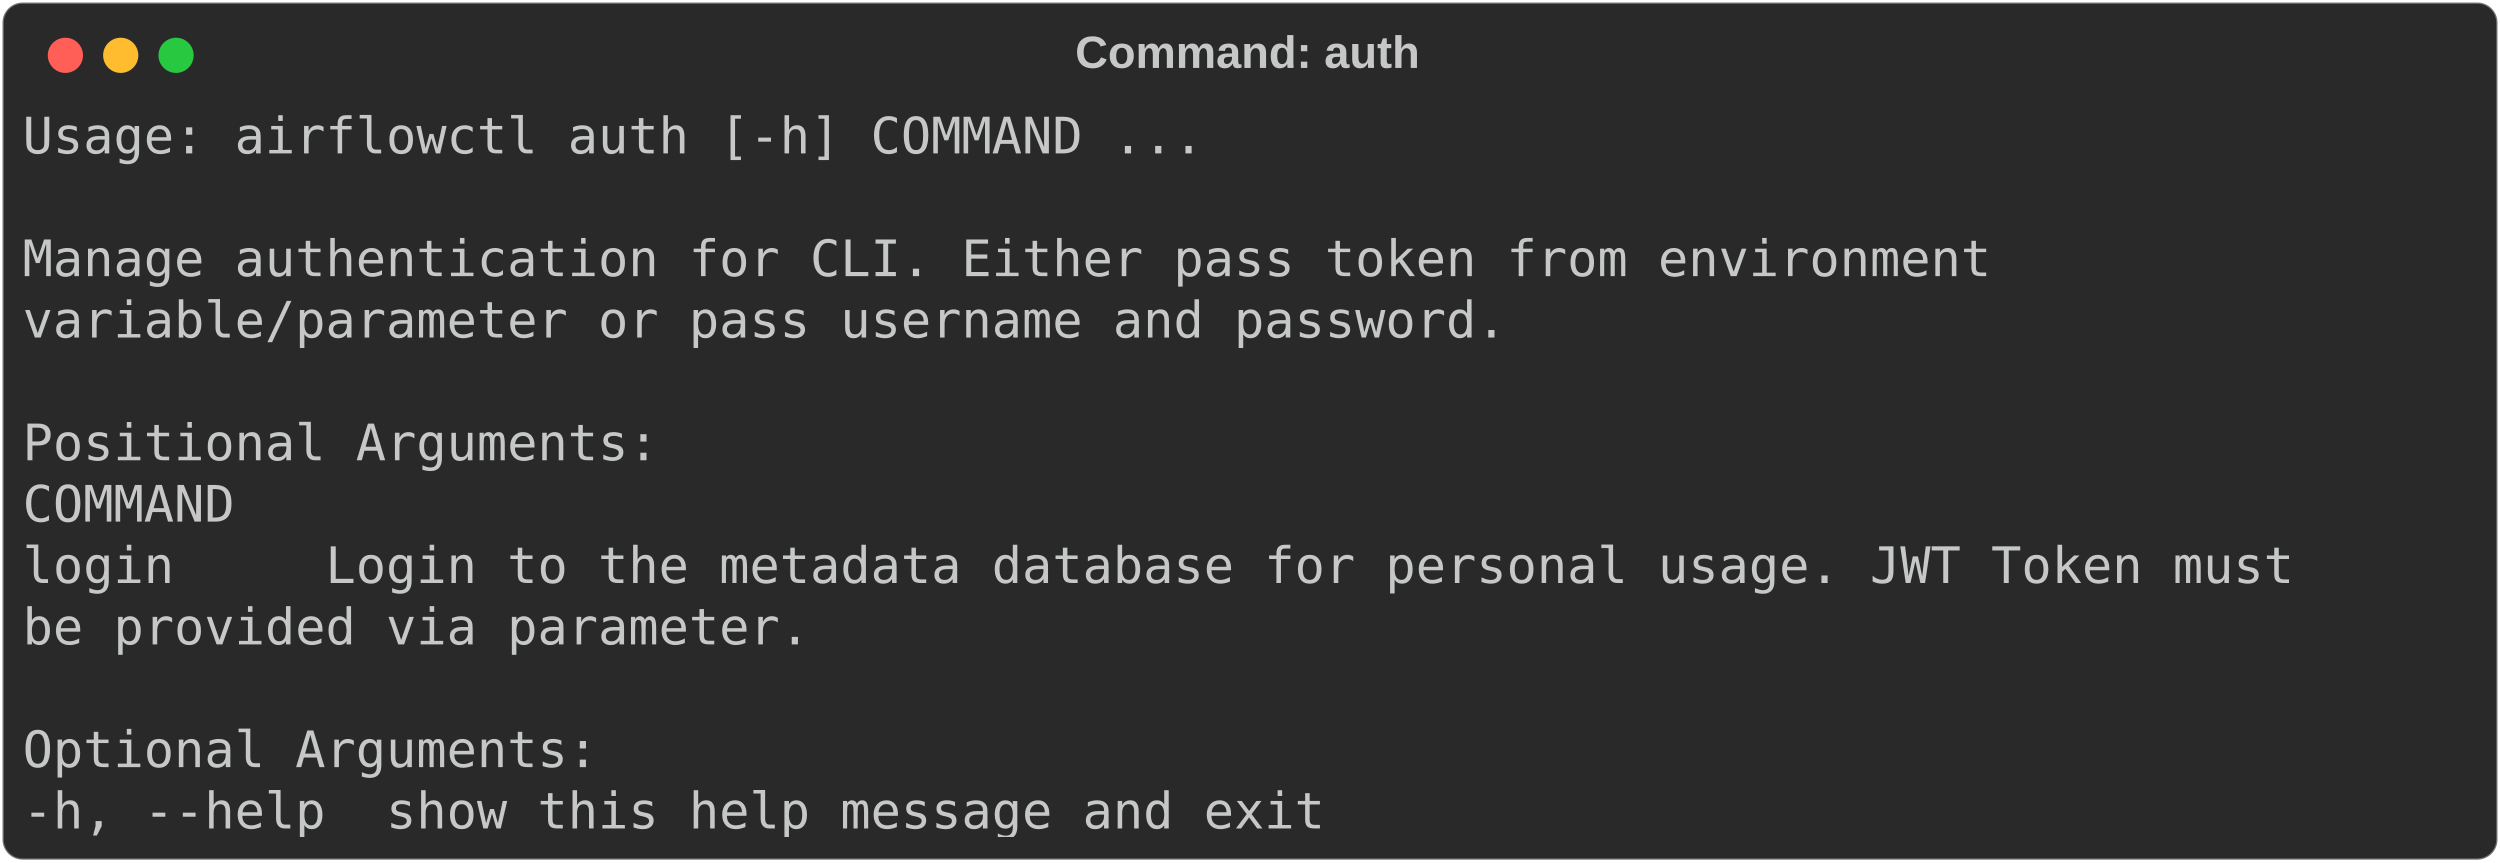
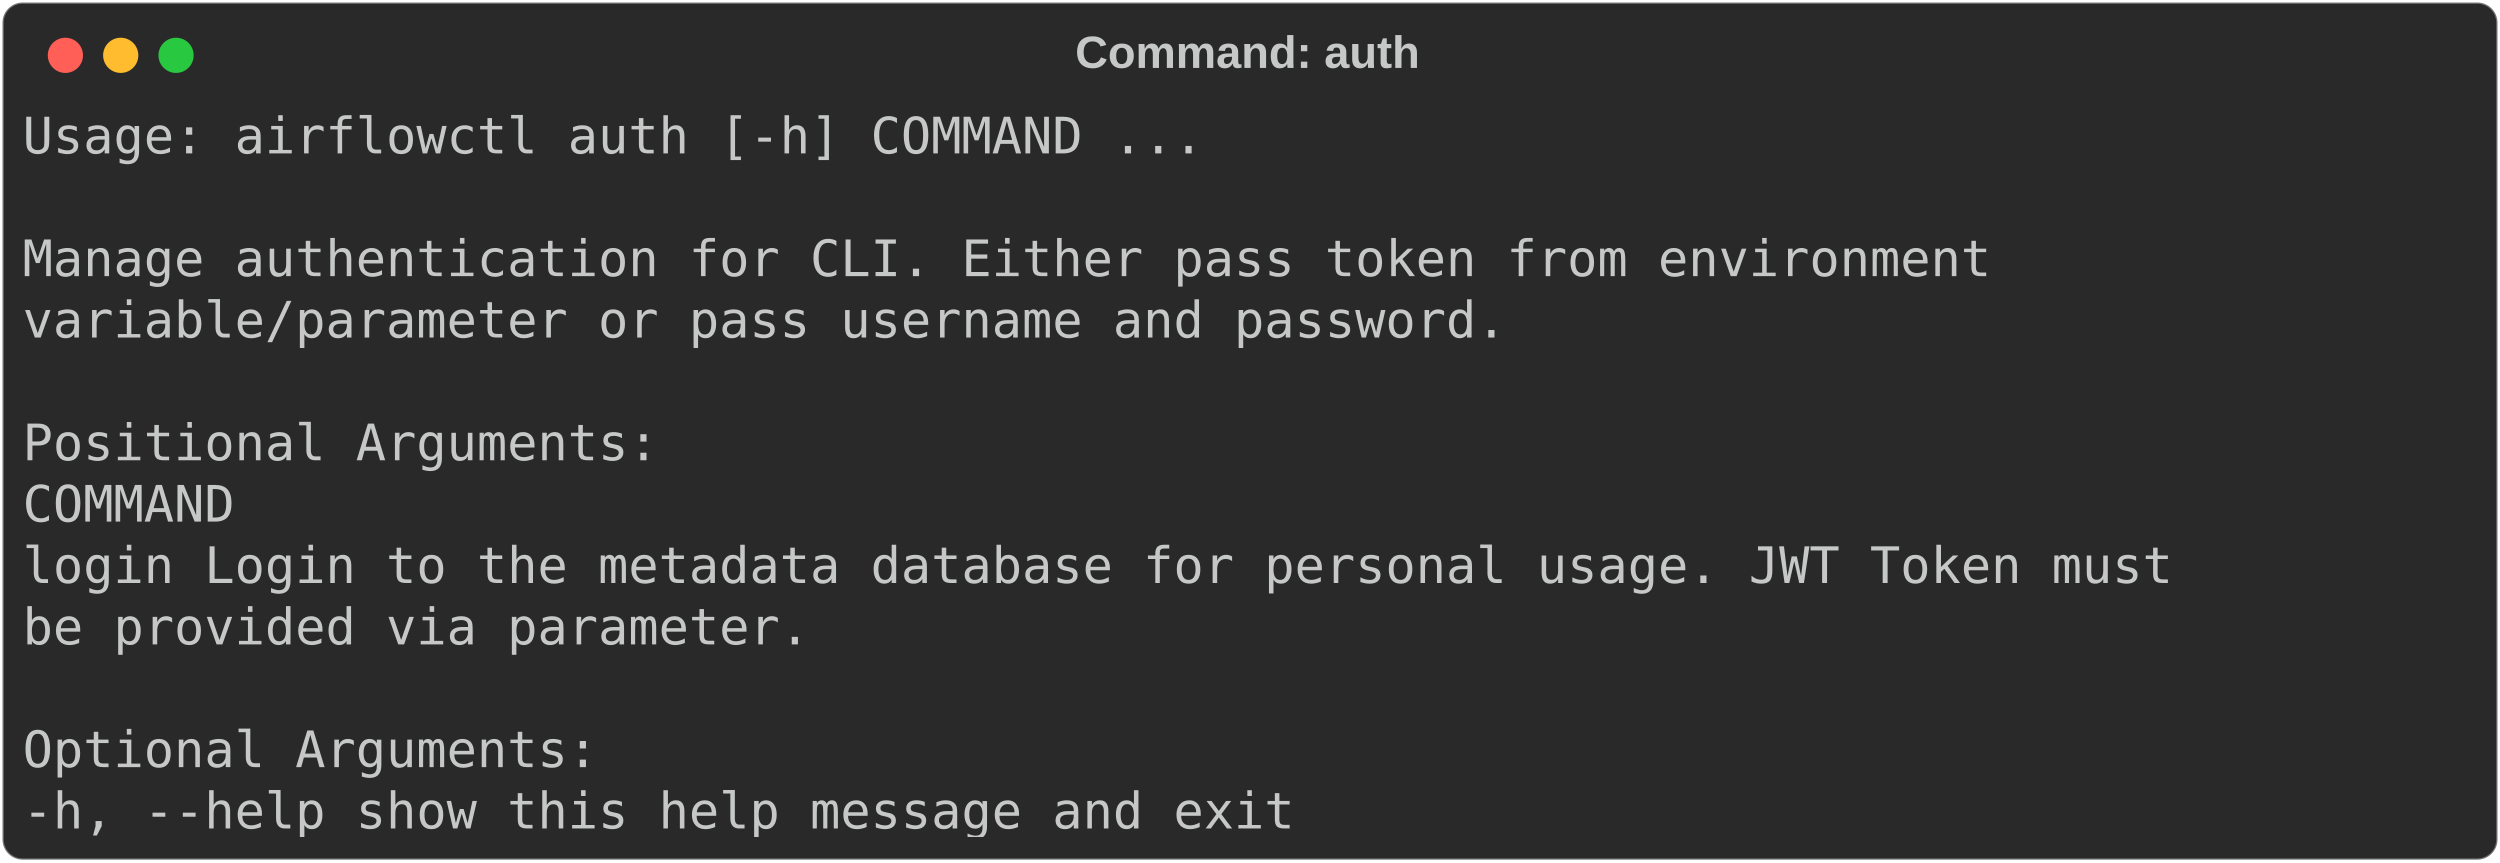
<svg xmlns="http://www.w3.org/2000/svg" class="rich-terminal" viewBox="0 0 994 342.8">
-   <style>
- 
-     @font-face {
-         font-family: "Fira Code";
-         src: local("FiraCode-Regular"),
-                 url("https://cdnjs.cloudflare.com/ajax/libs/firacode/6.2.0/woff2/FiraCode-Regular.woff2") format("woff2"),
-                 url("https://cdnjs.cloudflare.com/ajax/libs/firacode/6.2.0/woff/FiraCode-Regular.woff") format("woff");
-         font-style: normal;
-         font-weight: 400;
-     }
-     @font-face {
-         font-family: "Fira Code";
-         src: local("FiraCode-Bold"),
-                 url("https://cdnjs.cloudflare.com/ajax/libs/firacode/6.2.0/woff2/FiraCode-Bold.woff2") format("woff2"),
-                 url("https://cdnjs.cloudflare.com/ajax/libs/firacode/6.2.0/woff/FiraCode-Bold.woff") format("woff");
-         font-style: bold;
-         font-weight: 700;
-     }
- 
-     .terminal-337171281-matrix {
-         font-family: Fira Code, monospace;
-         font-size: 20px;
-         line-height: 24.4px;
-         font-variant-east-asian: full-width;
-     }
- 
-     .terminal-337171281-title {
-         font-size: 18px;
-         font-weight: bold;
-         font-family: arial;
-     }
- 
-     .terminal-337171281-r1 { fill: #c5c8c6 }
-     </style>
+   <style>@font-face{font-family:"Fira Code";src:local("FiraCode-Regular"),url(https://cdnjs.cloudflare.com/ajax/libs/firacode/6.2.0/woff2/FiraCode-Regular.woff2) format("woff2"),url(https://cdnjs.cloudflare.com/ajax/libs/firacode/6.2.0/woff/FiraCode-Regular.woff) format("woff");font-style:normal;font-weight:400}@font-face{font-family:"Fira Code";src:local("FiraCode-Bold"),url(https://cdnjs.cloudflare.com/ajax/libs/firacode/6.2.0/woff2/FiraCode-Bold.woff2) format("woff2"),url(https://cdnjs.cloudflare.com/ajax/libs/firacode/6.2.0/woff/FiraCode-Bold.woff) format("woff");font-style:bold;font-weight:700}.terminal-337171281-matrix{font-family:Fira Code,monospace;font-size:20px;line-height:24.4px;font-variant-east-asian:full-width}.terminal-337171281-title{font-size:18px;font-weight:700;font-family:arial}.terminal-337171281-r1{fill:#c5c8c6}</style>
  <defs>
    <clipPath id="terminal-337171281-clip-terminal">
-       <rect x="0" y="0" width="975.0" height="291.8" />
+       <rect width="975" height="291.8" x="0" y="0" />
    </clipPath>
    <clipPath id="terminal-337171281-line-0">
-       <rect x="0" y="1.5" width="976" height="24.65" />
+       <rect width="976" height="24.65" x="0" y="1.5" />
    </clipPath>
    <clipPath id="terminal-337171281-line-1">
-       <rect x="0" y="25.9" width="976" height="24.65" />
+       <rect width="976" height="24.65" x="0" y="25.9" />
    </clipPath>
    <clipPath id="terminal-337171281-line-2">
-       <rect x="0" y="50.3" width="976" height="24.65" />
+       <rect width="976" height="24.65" x="0" y="50.3" />
    </clipPath>
    <clipPath id="terminal-337171281-line-3">
-       <rect x="0" y="74.7" width="976" height="24.65" />
+       <rect width="976" height="24.65" x="0" y="74.7" />
    </clipPath>
    <clipPath id="terminal-337171281-line-4">
-       <rect x="0" y="99.1" width="976" height="24.65" />
+       <rect width="976" height="24.65" x="0" y="99.1" />
    </clipPath>
    <clipPath id="terminal-337171281-line-5">
-       <rect x="0" y="123.5" width="976" height="24.65" />
+       <rect width="976" height="24.65" x="0" y="123.5" />
    </clipPath>
    <clipPath id="terminal-337171281-line-6">
-       <rect x="0" y="147.9" width="976" height="24.65" />
+       <rect width="976" height="24.65" x="0" y="147.9" />
    </clipPath>
    <clipPath id="terminal-337171281-line-7">
-       <rect x="0" y="172.3" width="976" height="24.65" />
+       <rect width="976" height="24.65" x="0" y="172.3" />
    </clipPath>
    <clipPath id="terminal-337171281-line-8">
-       <rect x="0" y="196.7" width="976" height="24.65" />
+       <rect width="976" height="24.65" x="0" y="196.7" />
    </clipPath>
    <clipPath id="terminal-337171281-line-9">
-       <rect x="0" y="221.1" width="976" height="24.65" />
+       <rect width="976" height="24.65" x="0" y="221.1" />
    </clipPath>
    <clipPath id="terminal-337171281-line-10">
-       <rect x="0" y="245.5" width="976" height="24.65" />
+       <rect width="976" height="24.65" x="0" y="245.5" />
    </clipPath>
  </defs>
-   <rect fill="#292929" stroke="rgba(255,255,255,0.35)" stroke-width="1" x="1" y="1" width="992" height="340.8" rx="8" />
-   <text class="terminal-337171281-title" fill="#c5c8c6" text-anchor="middle" x="496" y="27">Command: auth</text>
+   <rect width="992" height="340.8" x="1" y="1" fill="#292929" stroke="rgba(255,255,255,0.35)" stroke-width="1" rx="8" />
+   <text x="496" y="27" fill="#c5c8c6" class="terminal-337171281-title" text-anchor="middle">Command: auth</text>
  <g transform="translate(26,22)">
    <circle cx="0" cy="0" r="7" fill="#ff5f57" />
    <circle cx="22" cy="0" r="7" fill="#febc2e" />
    <circle cx="44" cy="0" r="7" fill="#28c840" />
  </g>
-   <g transform="translate(9, 41)" clip-path="url(#terminal-337171281-clip-terminal)">
+   <g clip-path="url(#terminal-337171281-clip-terminal)" transform="translate(9, 41)">
    <g class="terminal-337171281-matrix">
-       <text class="terminal-337171281-r1" x="0" y="20" textLength="475.8" clip-path="url(#terminal-337171281-line-0)">Usage: airflowctl auth [-h] COMMAND ...</text>
-       <text class="terminal-337171281-r1" x="976" y="20" textLength="12.2" clip-path="url(#terminal-337171281-line-0)">
- </text>
-       <text class="terminal-337171281-r1" x="976" y="44.4" textLength="12.2" clip-path="url(#terminal-337171281-line-1)">
- </text>
-       <text class="terminal-337171281-r1" x="0" y="68.8" textLength="805.2" clip-path="url(#terminal-337171281-line-2)">Manage authentication for CLI. Either pass token from environment </text>
-       <text class="terminal-337171281-r1" x="976" y="68.8" textLength="12.2" clip-path="url(#terminal-337171281-line-2)">
- </text>
-       <text class="terminal-337171281-r1" x="0" y="93.2" textLength="597.8" clip-path="url(#terminal-337171281-line-3)">variable/parameter or pass username and password.</text>
-       <text class="terminal-337171281-r1" x="976" y="93.2" textLength="12.2" clip-path="url(#terminal-337171281-line-3)">
- </text>
-       <text class="terminal-337171281-r1" x="976" y="117.6" textLength="12.2" clip-path="url(#terminal-337171281-line-4)">
- </text>
-       <text class="terminal-337171281-r1" x="0" y="142" textLength="256.2" clip-path="url(#terminal-337171281-line-5)">Positional Arguments:</text>
-       <text class="terminal-337171281-r1" x="976" y="142" textLength="12.2" clip-path="url(#terminal-337171281-line-5)">
- </text>
-       <text class="terminal-337171281-r1" x="0" y="166.4" textLength="109.8" clip-path="url(#terminal-337171281-line-6)">  COMMAND</text>
-       <text class="terminal-337171281-r1" x="976" y="166.4" textLength="12.2" clip-path="url(#terminal-337171281-line-6)">
- </text>
-       <text class="terminal-337171281-r1" x="0" y="190.8" textLength="976" clip-path="url(#terminal-337171281-line-7)">    login     Login to the metadata database for personal usage. JWT Token must </text>
-       <text class="terminal-337171281-r1" x="976" y="190.8" textLength="12.2" clip-path="url(#terminal-337171281-line-7)">
- </text>
-       <text class="terminal-337171281-r1" x="0" y="215.2" textLength="317.2" clip-path="url(#terminal-337171281-line-8)">be provided via parameter.</text>
-       <text class="terminal-337171281-r1" x="976" y="215.2" textLength="12.2" clip-path="url(#terminal-337171281-line-8)">
- </text>
-       <text class="terminal-337171281-r1" x="976" y="239.6" textLength="12.2" clip-path="url(#terminal-337171281-line-9)">
- </text>
-       <text class="terminal-337171281-r1" x="0" y="264" textLength="231.8" clip-path="url(#terminal-337171281-line-10)">Optional Arguments:</text>
-       <text class="terminal-337171281-r1" x="976" y="264" textLength="12.2" clip-path="url(#terminal-337171281-line-10)">
- </text>
-       <text class="terminal-337171281-r1" x="0" y="288.4" textLength="549" clip-path="url(#terminal-337171281-line-11)">  -h, --help  show this help message and exit</text>
-       <text class="terminal-337171281-r1" x="976" y="288.4" textLength="12.2" clip-path="url(#terminal-337171281-line-11)">
- </text>
+       <text x="0" y="20" class="terminal-337171281-r1" clip-path="url(#terminal-337171281-line-0)" textLength="475.8">Usage: airflowctl auth [-h] COMMAND ...</text>
+       <text x="0" y="68.8" class="terminal-337171281-r1" clip-path="url(#terminal-337171281-line-2)" textLength="805.2">Manage authentication for CLI. Either pass token from environment</text>
+       <text x="0" y="93.2" class="terminal-337171281-r1" clip-path="url(#terminal-337171281-line-3)" textLength="597.8">variable/parameter or pass username and password.</text>
+       <text x="0" y="142" class="terminal-337171281-r1" clip-path="url(#terminal-337171281-line-5)" textLength="256.2">Positional Arguments:</text>
+       <text x="0" y="166.4" class="terminal-337171281-r1" clip-path="url(#terminal-337171281-line-6)" textLength="109.8">COMMAND</text>
+       <text x="0" y="190.8" class="terminal-337171281-r1" clip-path="url(#terminal-337171281-line-7)" textLength="976">login Login to the metadata database for personal usage. JWT Token must</text>
+       <text x="0" y="215.2" class="terminal-337171281-r1" clip-path="url(#terminal-337171281-line-8)" textLength="317.2">be provided via parameter.</text>
+       <text x="0" y="264" class="terminal-337171281-r1" clip-path="url(#terminal-337171281-line-10)" textLength="231.8">Optional Arguments:</text>
+       <text x="0" y="288.4" class="terminal-337171281-r1" clip-path="url(#terminal-337171281-line-11)" textLength="549">-h, --help show this help message and exit</text>
    </g>
  </g>
</svg>
